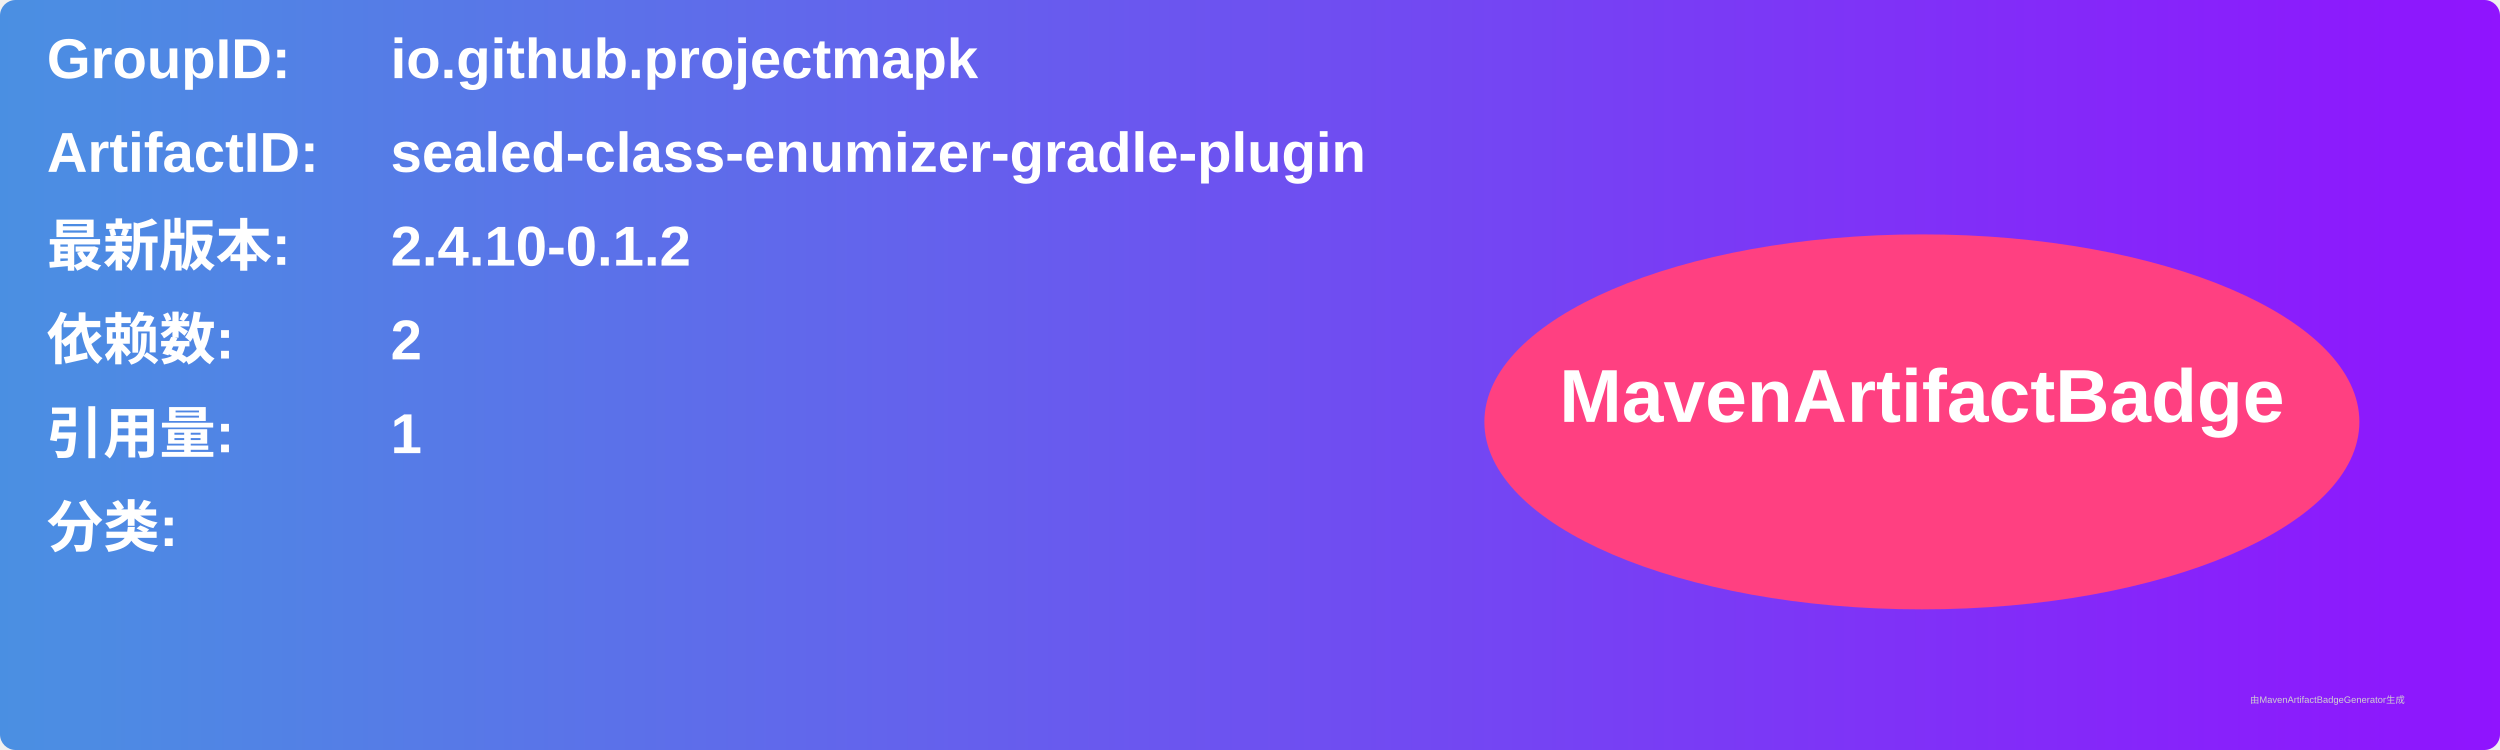
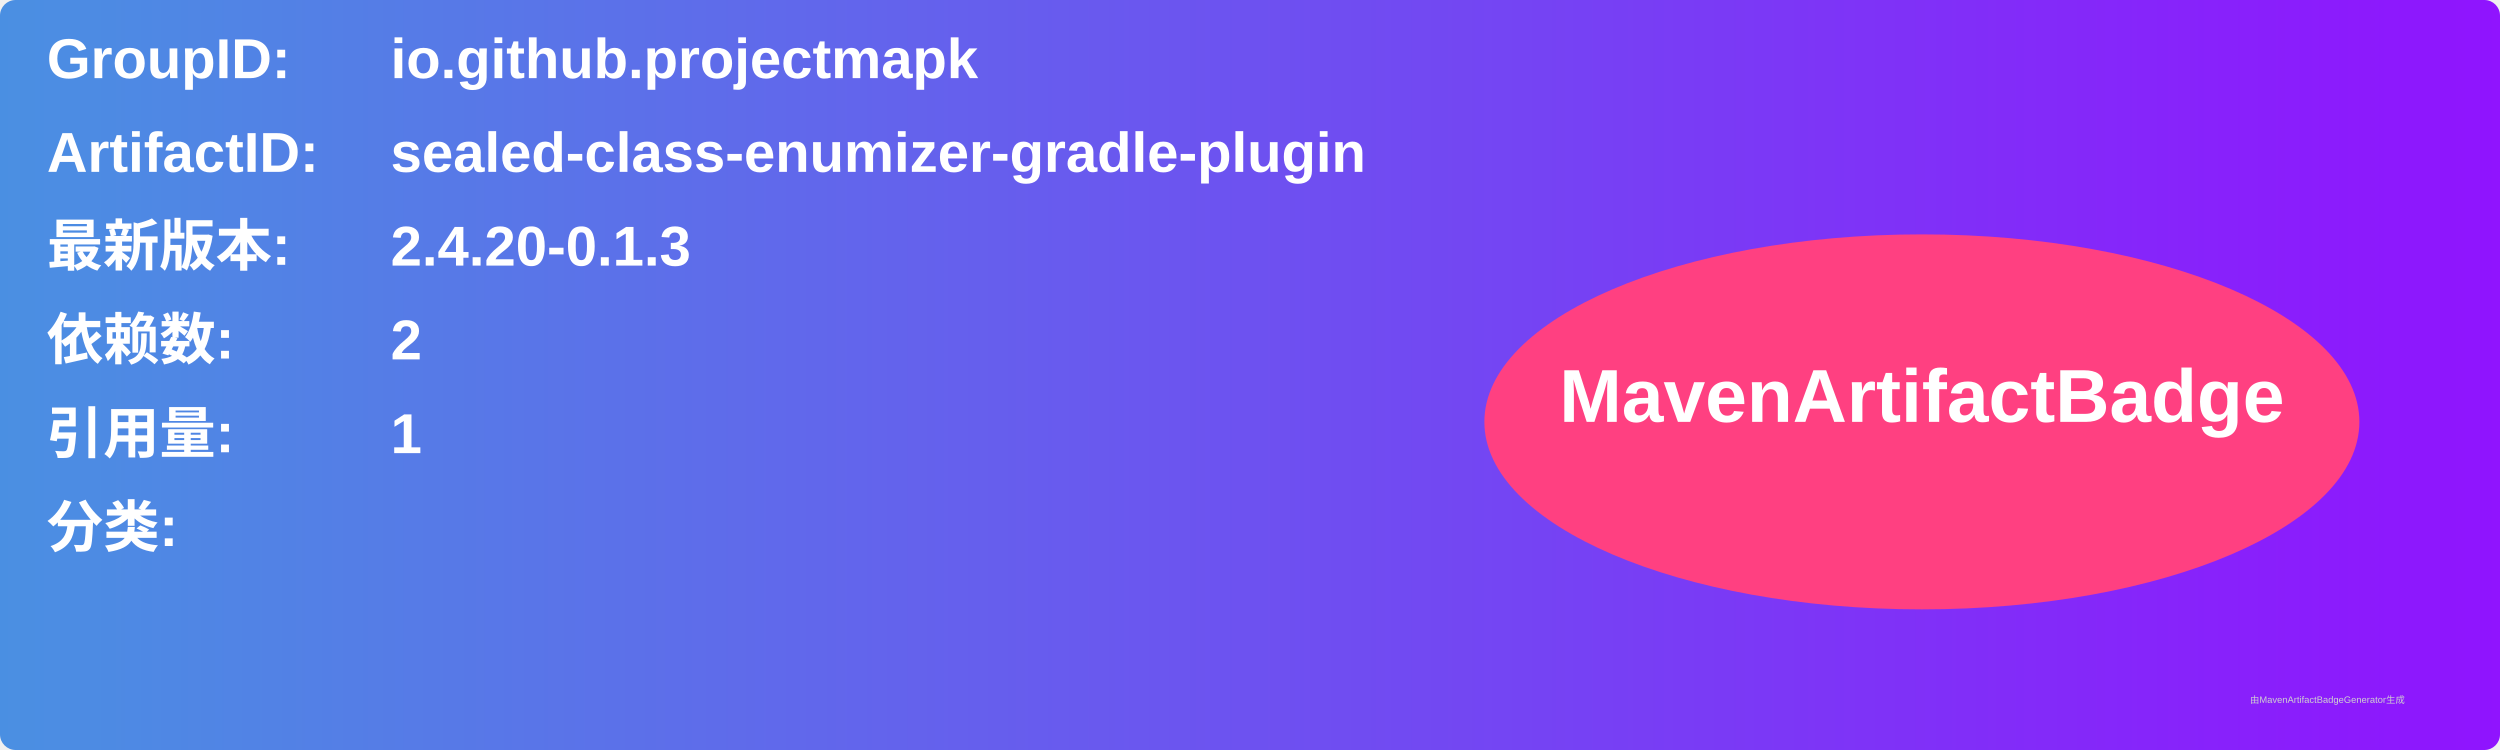
<svg xmlns="http://www.w3.org/2000/svg" width="800" height="240" viewBox="0 0 800 240">
  <linearGradient id="grad" x1="0%" y1="0%" x2="100%" y2="0%">
    <stop offset="0%" stop-color="#4a90e2" />
    <stop offset="100%" stop-color="#9013fe" />
  </linearGradient>
  <rect width="100%" height="100%" rx="5" ry="5" fill="url(#grad)" />
  <g transform="translate(15, 15)">
    <text x="0" y="10" font-family="Arial" font-size="18" fill="white" font-weight="bold" width="260">GroupID:</text>
    <text x="110" y="10" font-family="Arial" font-size="18" fill="white" font-weight="bold" width="460">io.github.projectmapk</text>
    <text x="0" y="40" font-family="Arial" font-size="18" fill="white" font-weight="bold" width="260">ArtifactID:</text>
    <text x="110" y="40" font-family="Arial" font-size="18" fill="white" font-weight="bold" width="460">sealed-class-enumizer-gradle-plugin</text>
    <text x="0" y="70" font-family="Arial" font-size="18" fill="white" font-weight="bold">最新版本:</text>
    <text x="110" y="70" font-family="Arial" font-size="18" fill="white" font-weight="bold">
-       <tspan font-weight="bold">2.4.10-0.1.2</tspan>
+       <tspan font-weight="bold">2.4.20-0.1.3</tspan>
    </text>
    <text x="0" y="100" font-family="Arial" font-size="18" fill="white" font-weight="bold">依赖数: </text>
    <text x="110" y="100" font-family="Arial" font-size="18" fill="white">
      <tspan font-weight="bold">2</tspan>
    </text>
    <text x="0" y="130" font-family="Arial" font-size="18" fill="white" font-weight="bold">引用量: </text>
    <text x="110" y="130" font-family="Arial" font-size="18" fill="white">
      <tspan font-weight="bold">1</tspan>
    </text>
    <text x="0" y="160" font-family="Arial" font-size="18" fill="white" font-weight="bold">分类:</text>
    <text x="10" y="190" font-family="Arial" font-size="10" fill="white">
      <tspan font-weight="bold" />
    </text>
    <ellipse cx="600" cy="120" rx="140" ry="60" fill="#ff4081" />
    <text x="600" y="120" text-anchor="middle" font-family="Arial" font-size="24" fill="white" font-weight="bold">MavenArtifactBadge</text>
  </g>
  <text x="720" y="225" font-family="Arial" font-size="3" fill="#d0d0d0">由MavenArtifactBadgeGenerator生成</text>
</svg>
